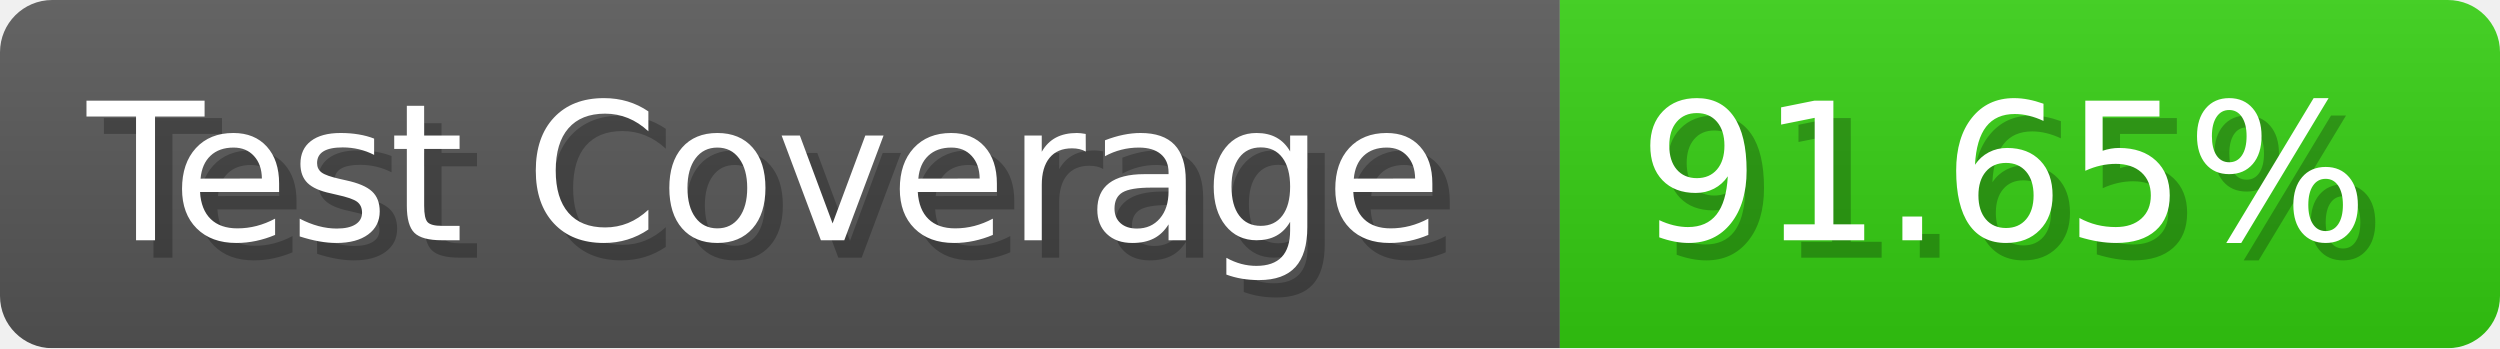
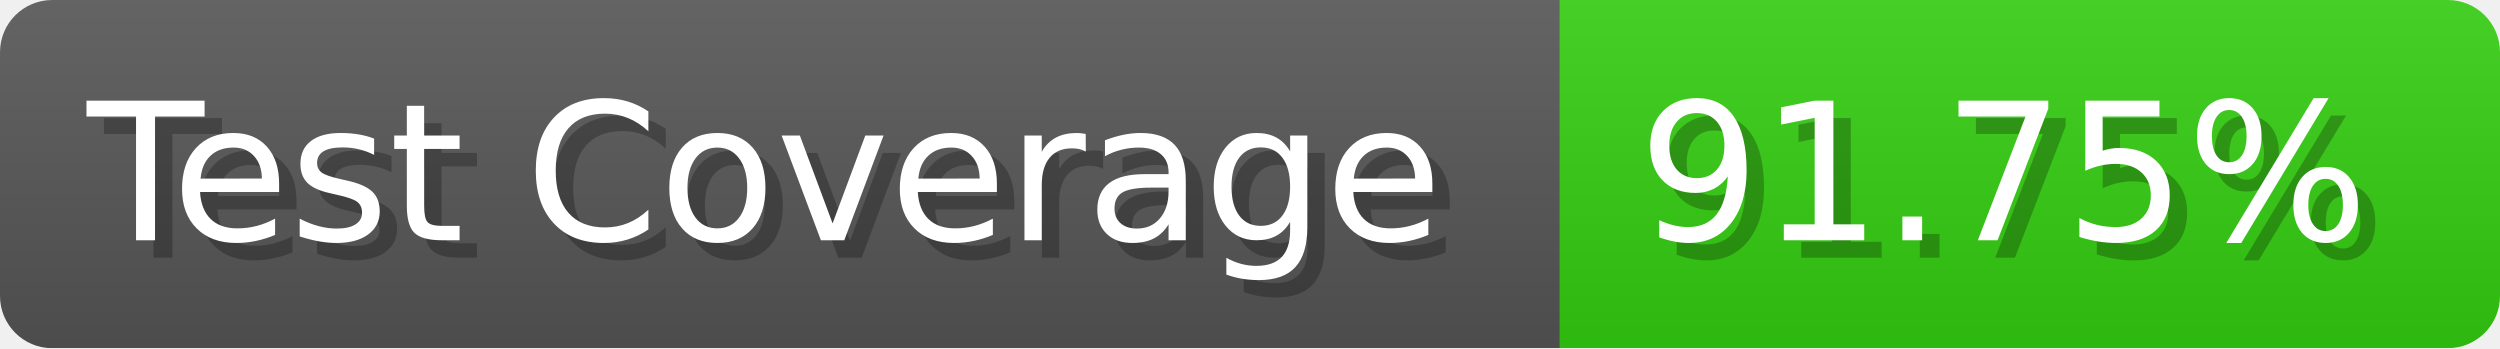
- <svg xmlns="http://www.w3.org/2000/svg" width="143.6" height="20" viewBox="0 0 1436 200" role="img" aria-label="Test Coverage: 91.65%">
+ <svg xmlns="http://www.w3.org/2000/svg" width="143.6" height="20" viewBox="0 0 1436 200" role="img" aria-label="Test Coverage: 91.75%">
  <linearGradient id="a" x2="0" y2="100%">
    <stop offset="0" stop-opacity=".1" stop-color="#EEE" />
    <stop offset="1" stop-opacity=".1" />
  </linearGradient>
  <mask id="m">
    <rect width="1436" height="200" rx="30" fill="#FFF" />
  </mask>
  <g mask="url(#m)">
    <rect width="896" height="200" fill="#555" />
    <rect width="540" height="200" fill="#3C1" x="896" />
    <rect width="1436" height="200" fill="url(#a)" />
  </g>
  <g aria-hidden="true" fill="#fff" text-anchor="start" font-family="Verdana,DejaVu Sans,sans-serif" font-size="110">
    <text x="60" y="148" textLength="796" fill="#000" opacity="0.25">Test Coverage</text>
    <text x="50" y="138" textLength="796">Test Coverage</text>
-     <text x="951" y="148" textLength="440" fill="#000" opacity="0.25">91.65%</text>
-     <text x="941" y="138" textLength="440">91.65%</text>
+     <text x="951" y="148" textLength="440" fill="#000" opacity="0.25">91.75%</text>
+     <text x="941" y="138" textLength="440">91.75%</text>
  </g>
</svg>
